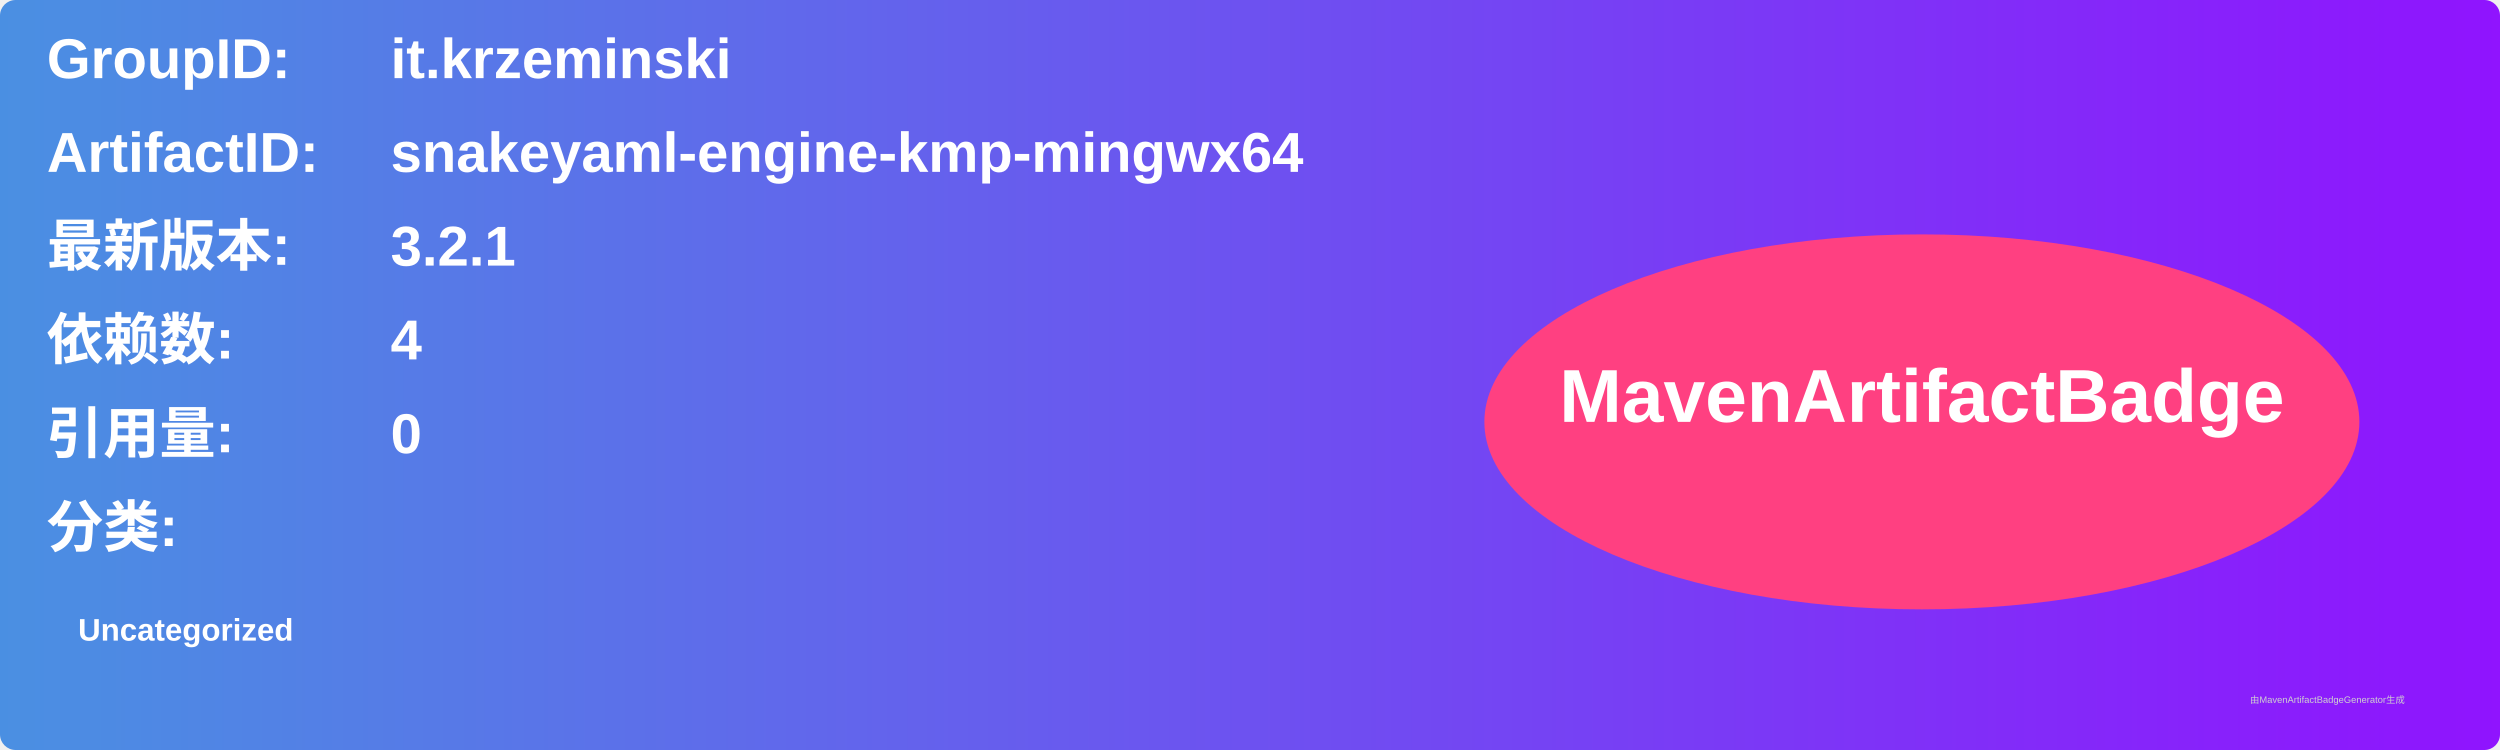
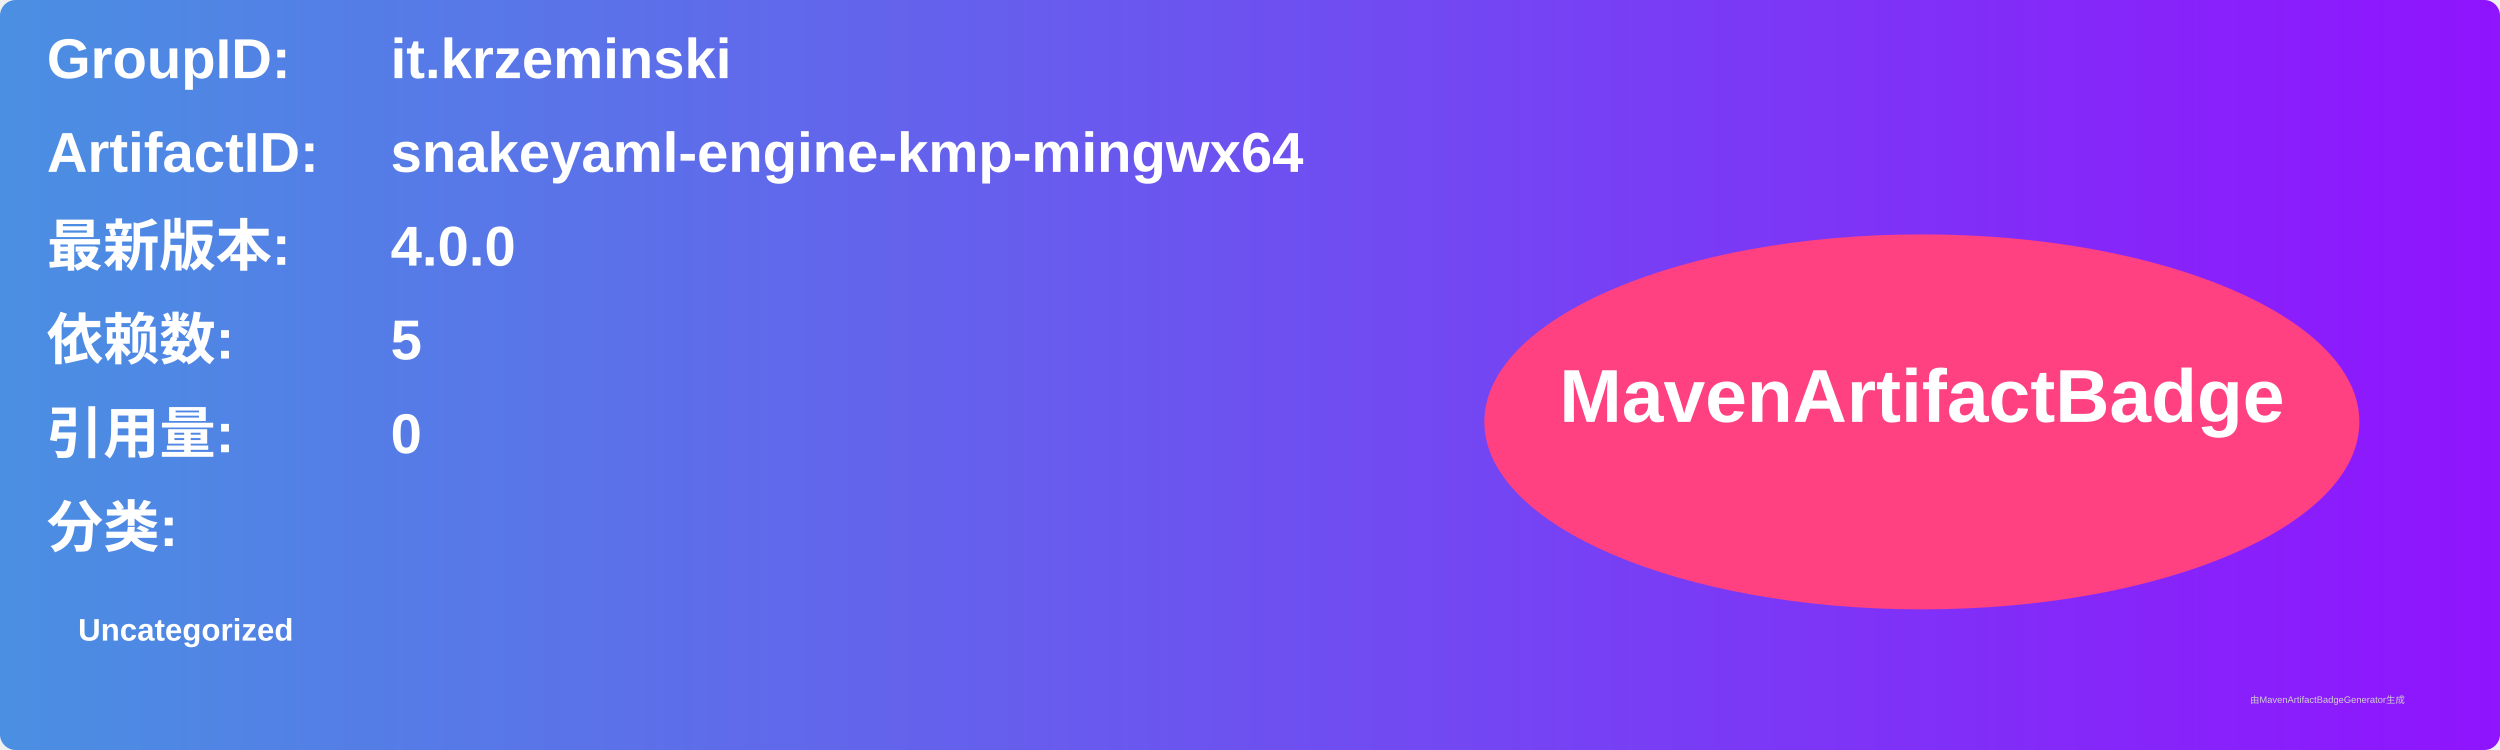
<svg xmlns="http://www.w3.org/2000/svg" width="800" height="240" viewBox="0 0 800 240">
  <linearGradient id="grad" x1="0%" y1="0%" x2="100%" y2="0%">
    <stop offset="0%" stop-color="#4a90e2" />
    <stop offset="100%" stop-color="#9013fe" />
  </linearGradient>
  <rect width="100%" height="100%" rx="5" ry="5" fill="url(#grad)" />
  <g transform="translate(15, 15)">
    <text x="0" y="10" font-family="Arial" font-size="18" fill="white" font-weight="bold" width="260">GroupID:</text>
    <text x="110" y="10" font-family="Arial" font-size="18" fill="white" font-weight="bold" width="460">it.krzeminski</text>
    <text x="0" y="40" font-family="Arial" font-size="18" fill="white" font-weight="bold" width="260">ArtifactID:</text>
    <text x="110" y="40" font-family="Arial" font-size="18" fill="white" font-weight="bold" width="460">snakeyaml-engine-kmp-mingwx64</text>
    <text x="0" y="70" font-family="Arial" font-size="18" fill="white" font-weight="bold">最新版本:</text>
    <text x="110" y="70" font-family="Arial" font-size="18" fill="white" font-weight="bold">
-       <tspan font-weight="bold">3.2.1</tspan>
+       <tspan font-weight="bold">4.0.0</tspan>
    </text>
    <text x="0" y="100" font-family="Arial" font-size="18" fill="white" font-weight="bold">依赖数: </text>
    <text x="110" y="100" font-family="Arial" font-size="18" fill="white">
-       <tspan font-weight="bold">4</tspan>
+       <tspan font-weight="bold">5</tspan>
    </text>
    <text x="0" y="130" font-family="Arial" font-size="18" fill="white" font-weight="bold">引用量: </text>
    <text x="110" y="130" font-family="Arial" font-size="18" fill="white">
      <tspan font-weight="bold">0</tspan>
    </text>
    <text x="0" y="160" font-family="Arial" font-size="18" fill="white" font-weight="bold">分类:</text>
    <text x="10" y="190" font-family="Arial" font-size="10" fill="white">
      <tspan font-weight="bold">Uncategorized</tspan>
    </text>
    <ellipse cx="600" cy="120" rx="140" ry="60" fill="#ff4081" />
    <text x="600" y="120" text-anchor="middle" font-family="Arial" font-size="24" fill="white" font-weight="bold">MavenArtifactBadge</text>
  </g>
  <text x="720" y="225" font-family="Arial" font-size="3" fill="#d0d0d0">由MavenArtifactBadgeGenerator生成</text>
</svg>
